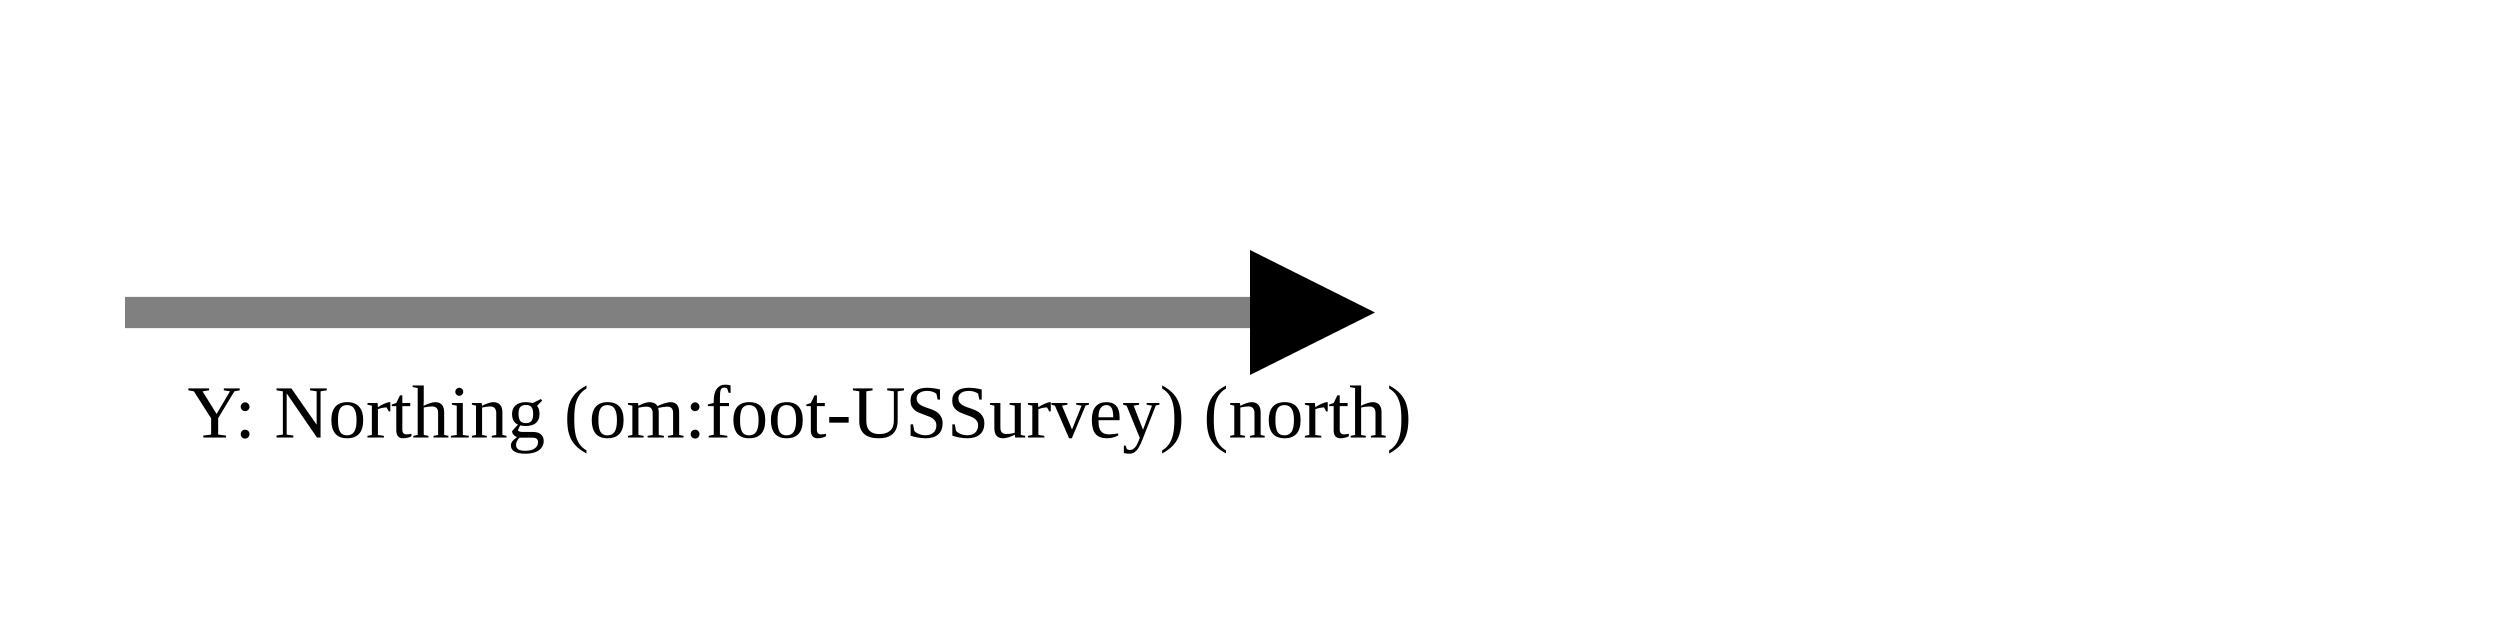
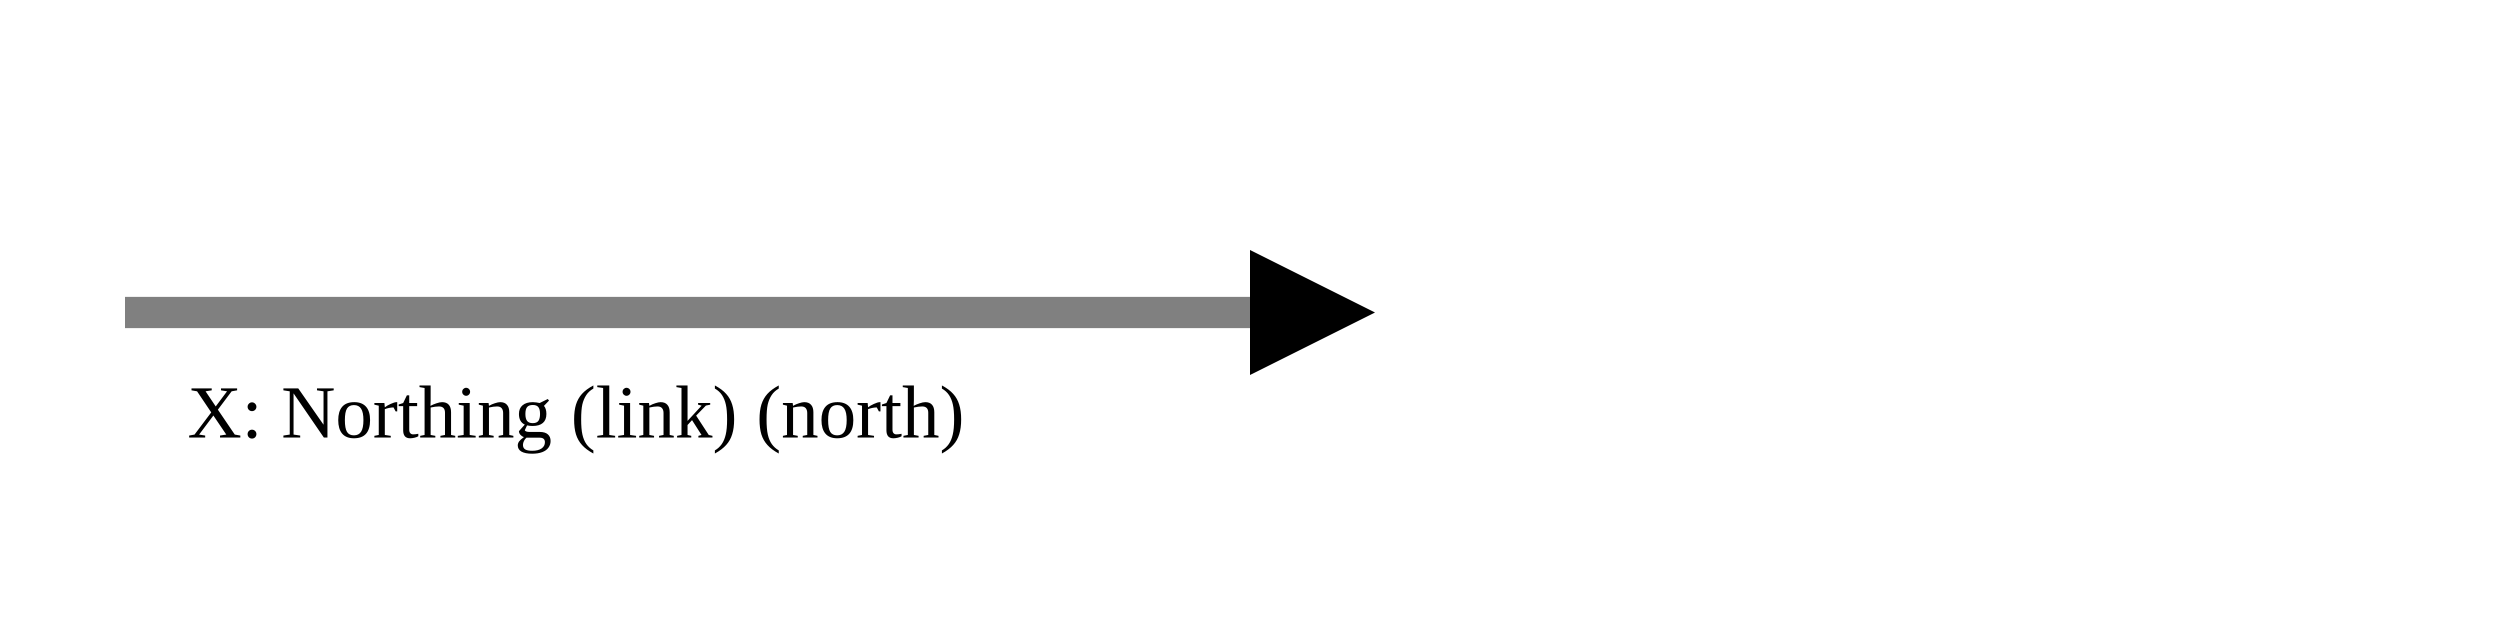
<svg xmlns="http://www.w3.org/2000/svg" version="1.1" width="400" height="100" viewbox="0 0 275 100">
  <defs>
    <marker id="arrowhead" markerWidth="10" markerHeight="7" refX="0" refY="2" orient="auto">
      <polygon points="0 0, 4 2, 0 4" />
    </marker>
  </defs>
  <line x1="20" y1="50" x2="200" y2="50" stroke="gray" stroke-width="5" marker-end="url(#arrowhead)" />
-   <text x="30" y="70" class="small">Y: Northing (om:foot-USSurvey) (north)</text>
+   <text x="30" y="70" class="small">X: Northing (link) (north)</text>
</svg>
